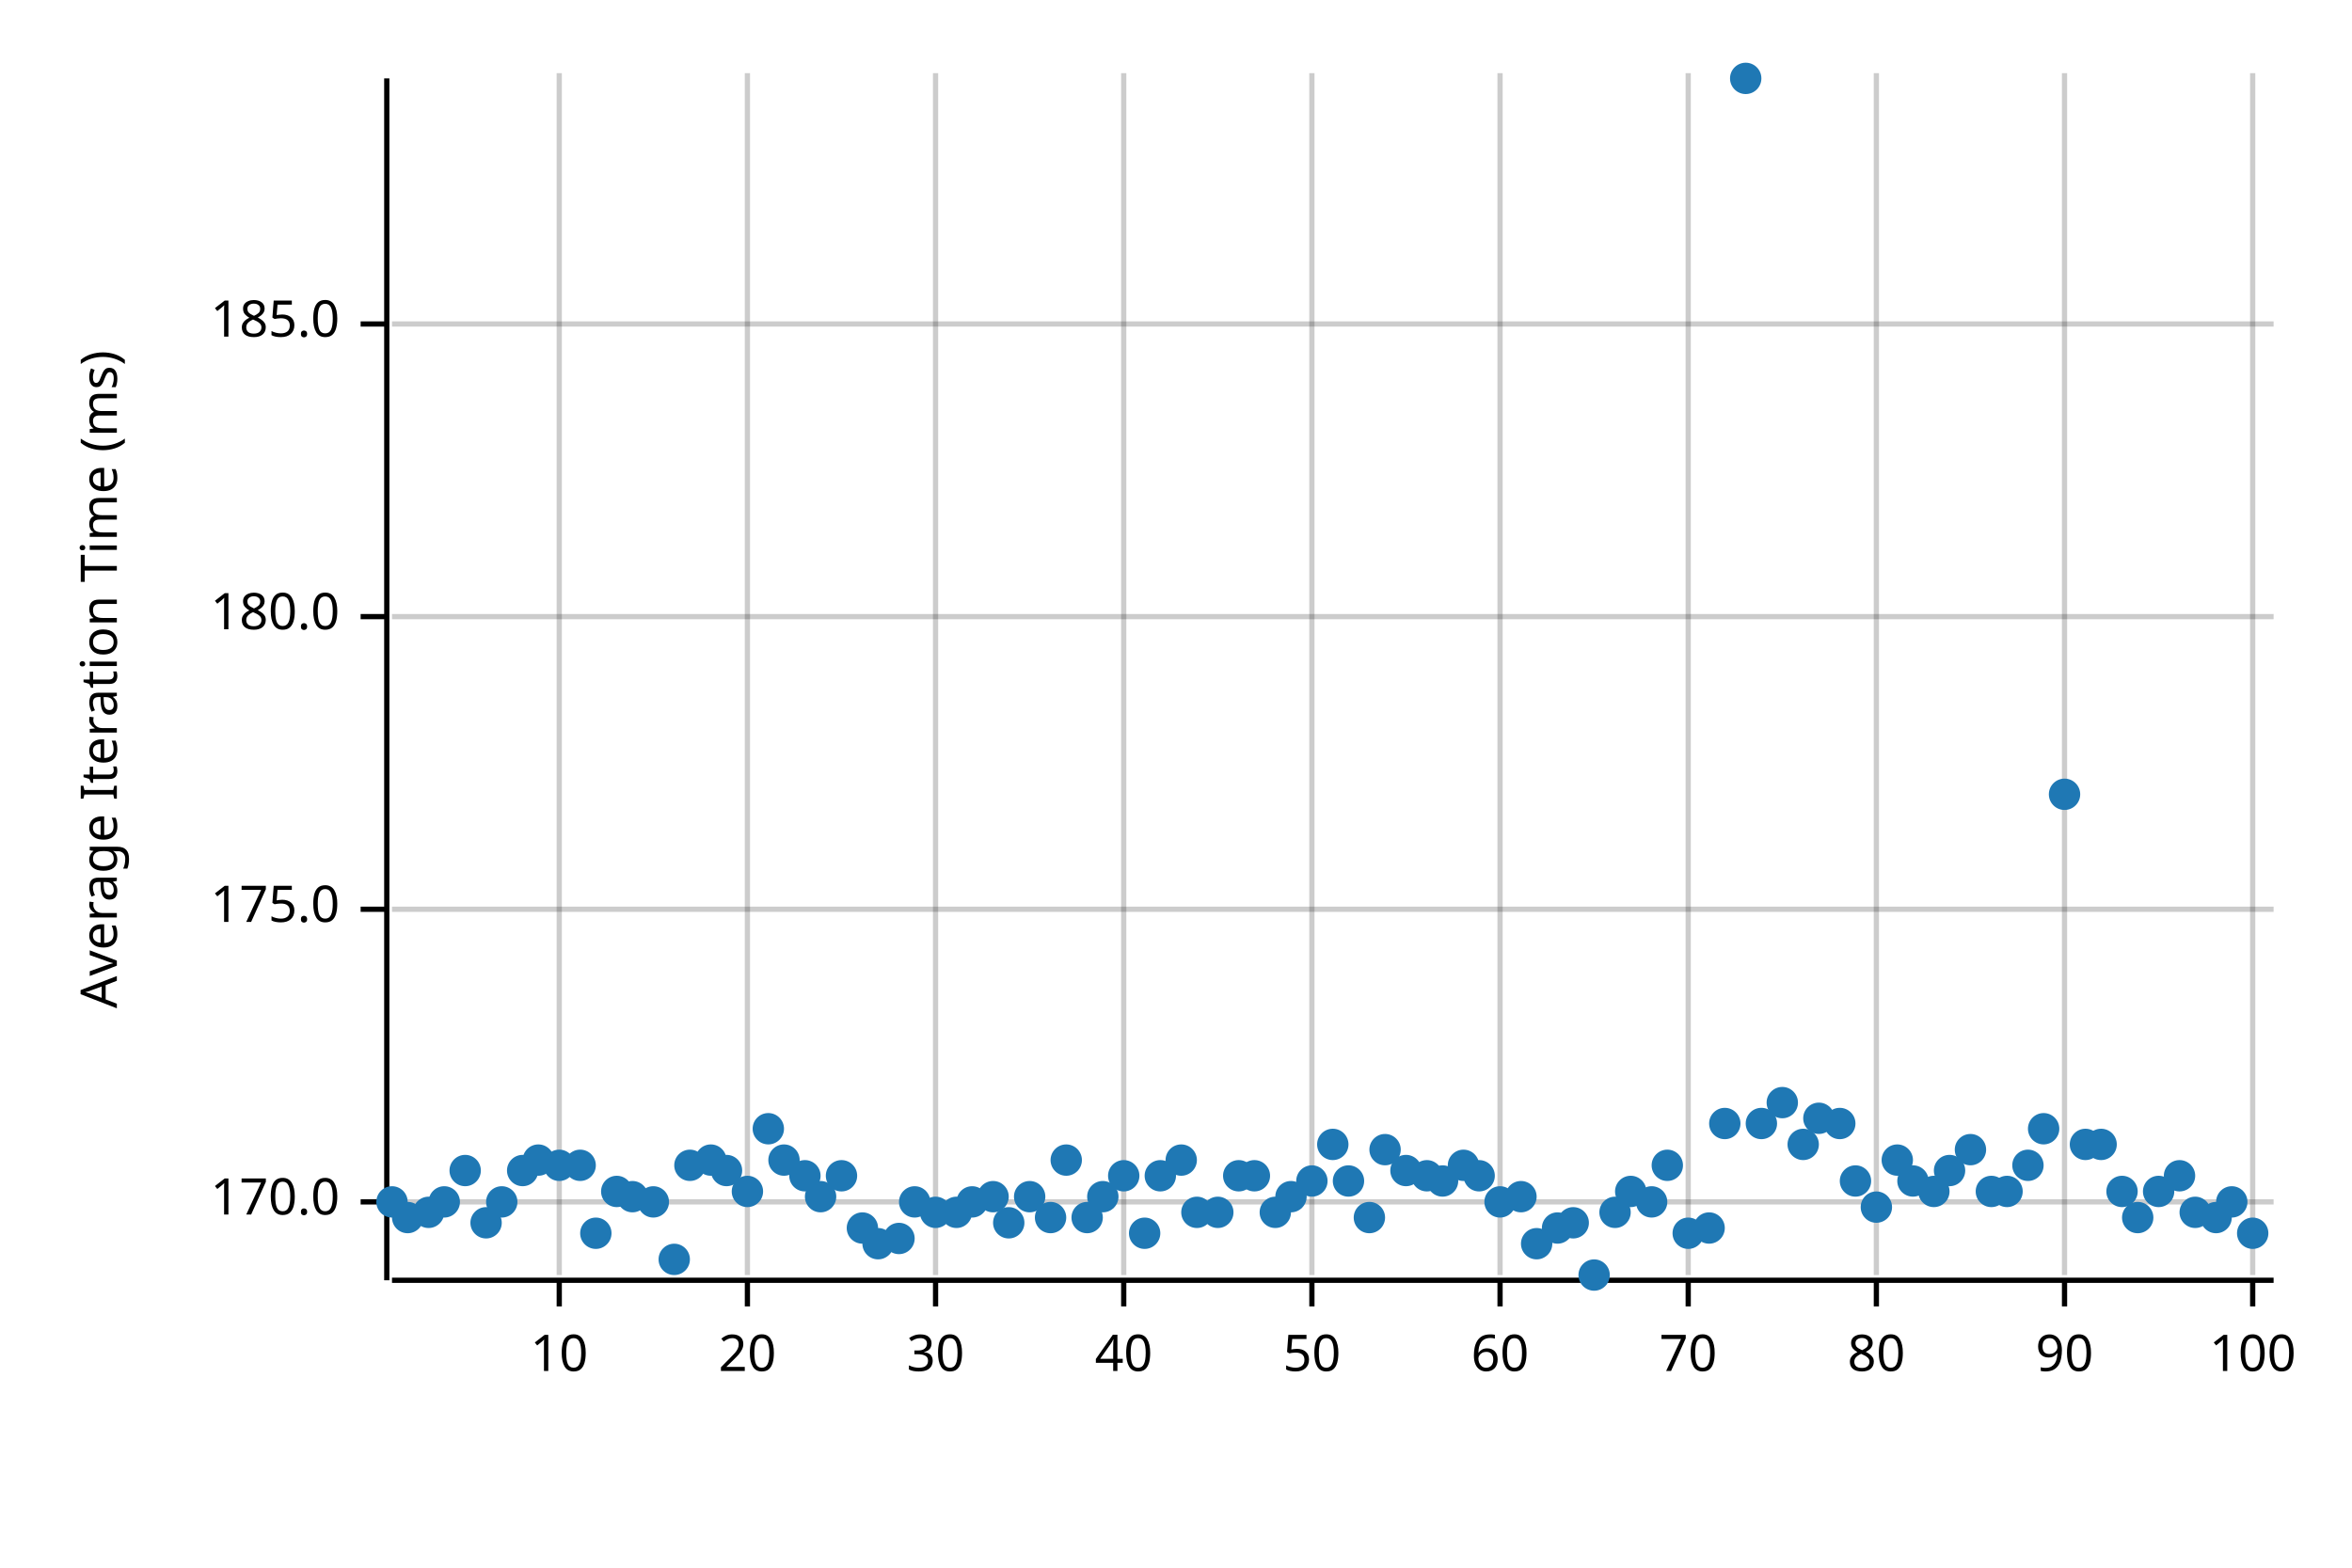
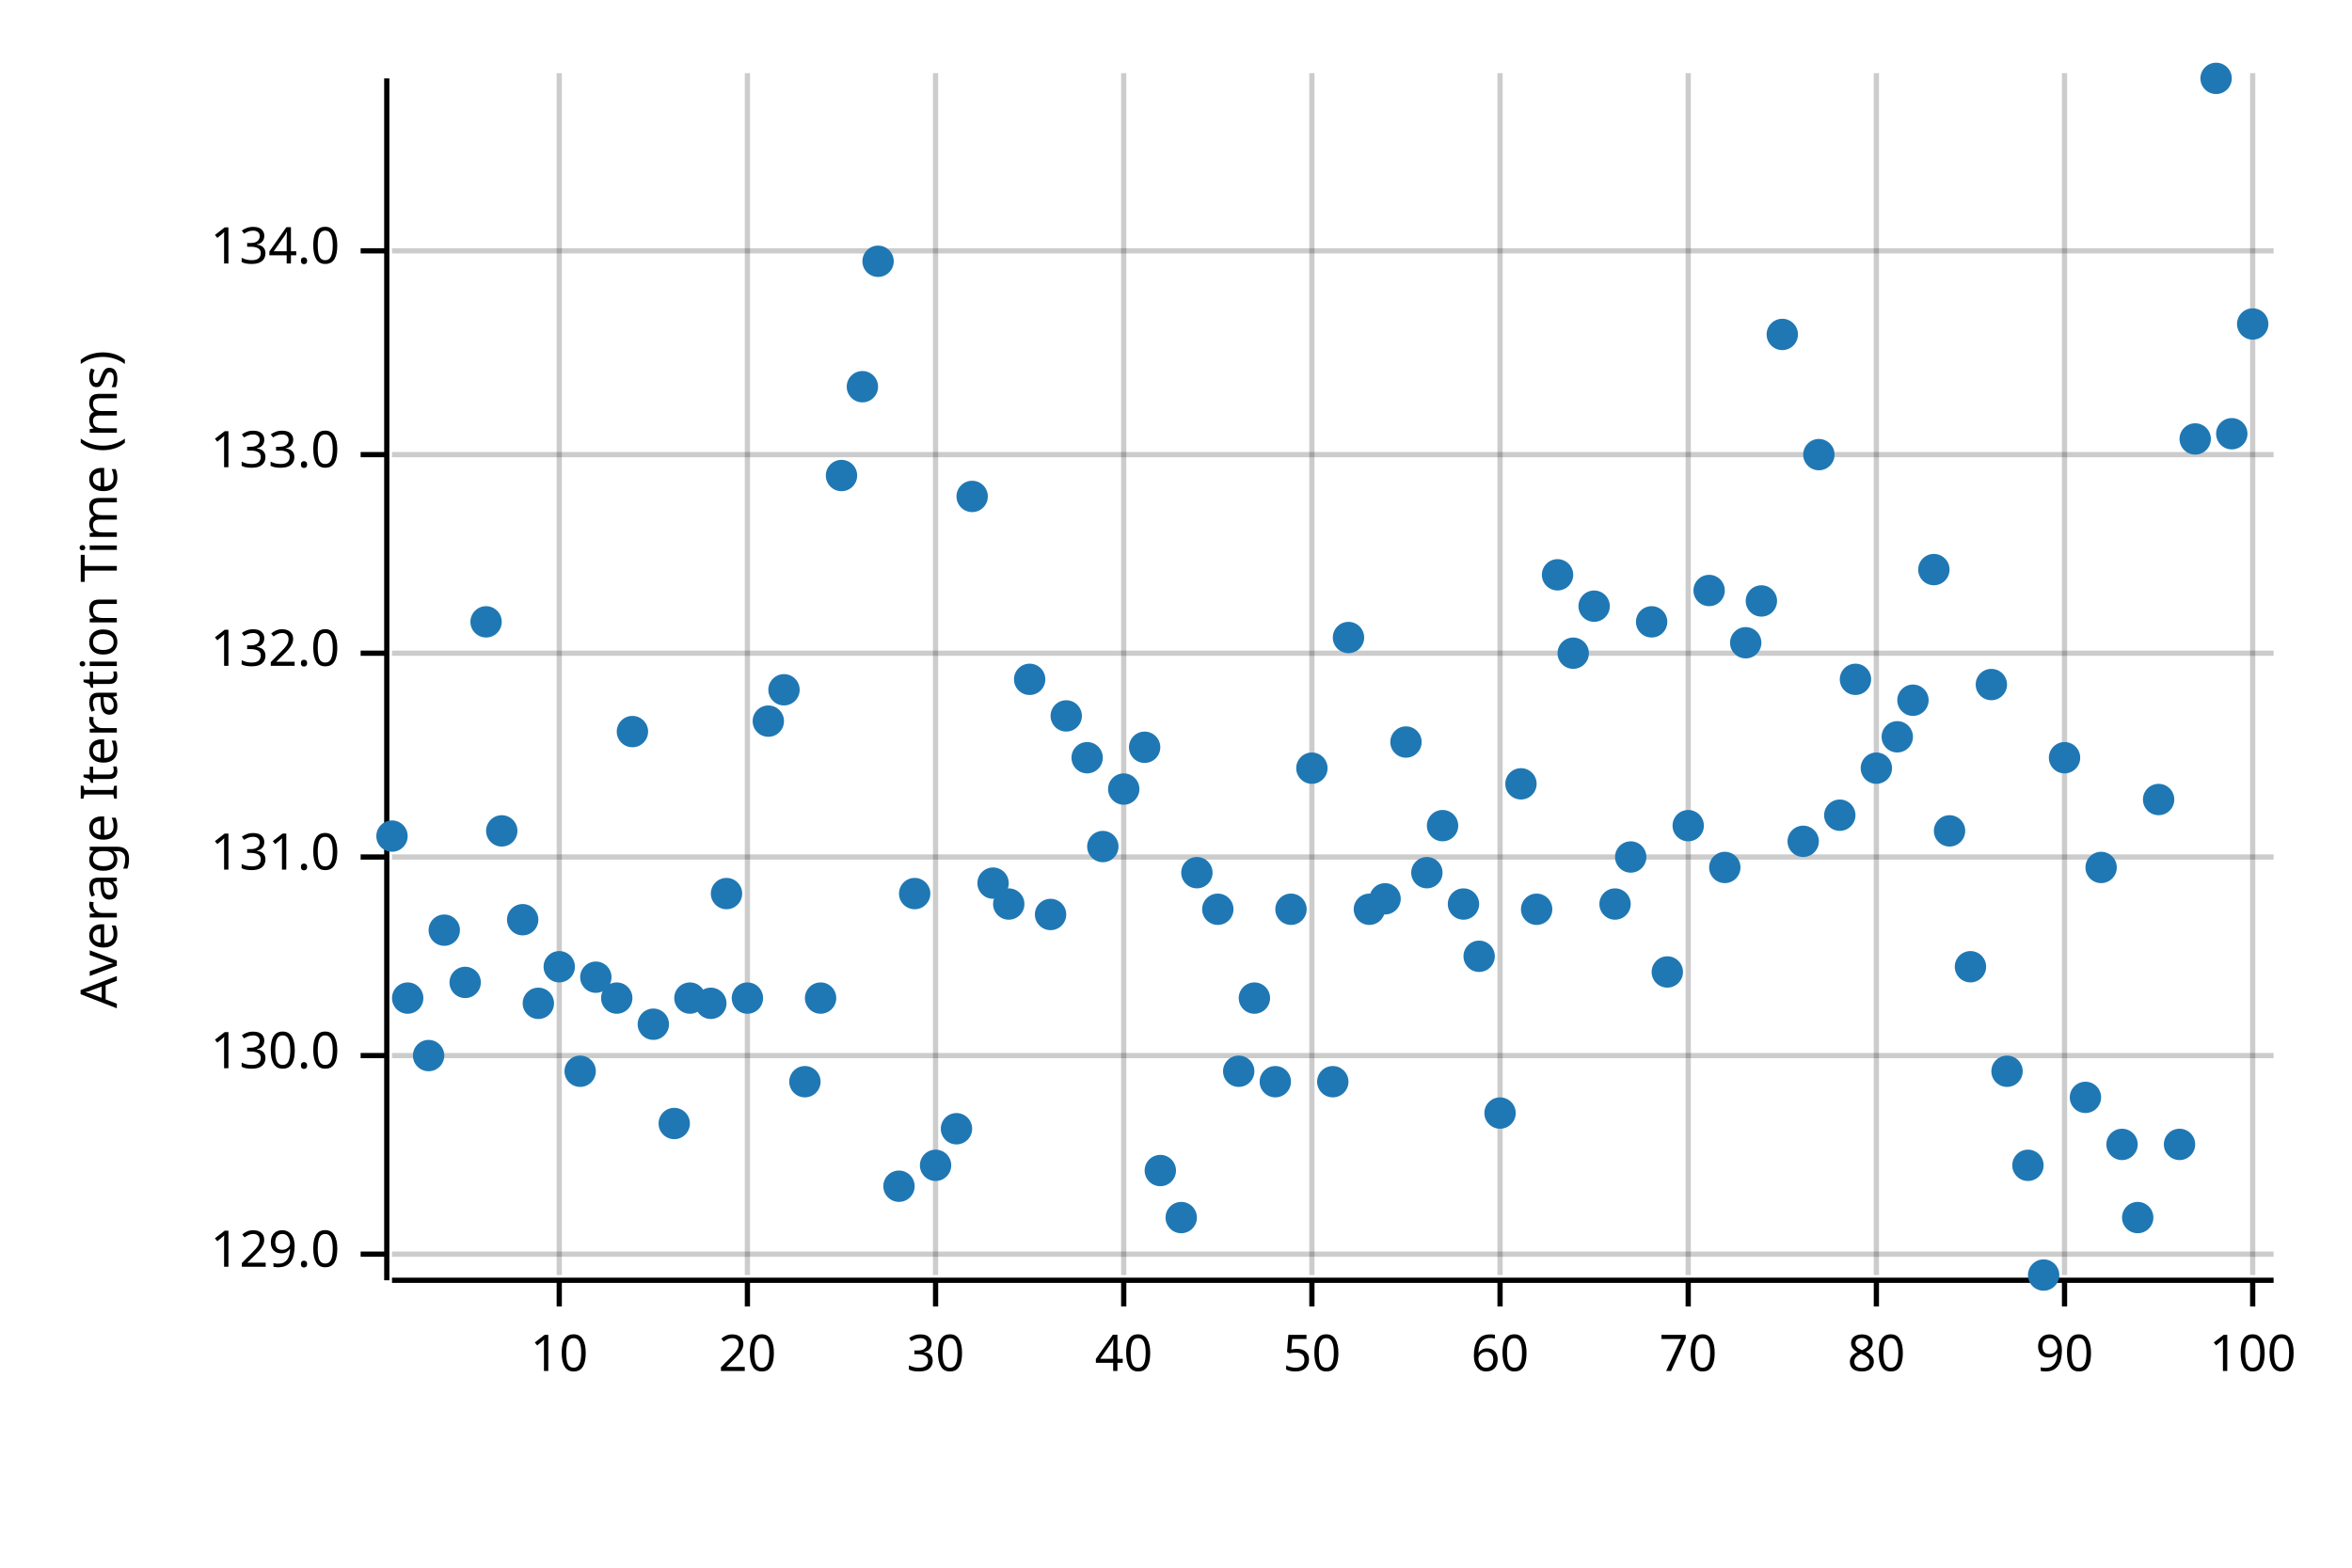
<svg xmlns="http://www.w3.org/2000/svg" width="450" height="300" viewBox="0 0 450 300">
  <text x="15" y="130" dy="0.76em" text-anchor="middle" font-family="sans-serif" font-size="9.677" opacity="1" fill="#000000" transform="rotate(270, 15, 130)">
Average Iteration Time (ms)
</text>
  <line opacity="0.2" stroke="#000000" stroke-width="1" x1="107" y1="244" x2="107" y2="14" />
  <line opacity="0.2" stroke="#000000" stroke-width="1" x1="143" y1="244" x2="143" y2="14" />
  <line opacity="0.2" stroke="#000000" stroke-width="1" x1="179" y1="244" x2="179" y2="14" />
  <line opacity="0.2" stroke="#000000" stroke-width="1" x1="215" y1="244" x2="215" y2="14" />
  <line opacity="0.2" stroke="#000000" stroke-width="1" x1="251" y1="244" x2="251" y2="14" />
  <line opacity="0.2" stroke="#000000" stroke-width="1" x1="287" y1="244" x2="287" y2="14" />
  <line opacity="0.2" stroke="#000000" stroke-width="1" x1="323" y1="244" x2="323" y2="14" />
  <line opacity="0.2" stroke="#000000" stroke-width="1" x1="359" y1="244" x2="359" y2="14" />
  <line opacity="0.2" stroke="#000000" stroke-width="1" x1="395" y1="244" x2="395" y2="14" />
  <line opacity="0.2" stroke="#000000" stroke-width="1" x1="431" y1="244" x2="431" y2="14" />
-   <line opacity="0.2" stroke="#000000" stroke-width="1" x1="75" y1="230" x2="435" y2="230" />
-   <line opacity="0.2" stroke="#000000" stroke-width="1" x1="75" y1="174" x2="435" y2="174" />
-   <line opacity="0.2" stroke="#000000" stroke-width="1" x1="75" y1="118" x2="435" y2="118" />
-   <line opacity="0.2" stroke="#000000" stroke-width="1" x1="75" y1="62" x2="435" y2="62" />
+   <line opacity="0.2" stroke="#000000" stroke-width="1" x1="75" y1="240" x2="435" y2="240" />
+   <line opacity="0.2" stroke="#000000" stroke-width="1" x1="75" y1="202" x2="435" y2="202" />
+   <line opacity="0.2" stroke="#000000" stroke-width="1" x1="75" y1="164" x2="435" y2="164" />
+   <line opacity="0.2" stroke="#000000" stroke-width="1" x1="75" y1="125" x2="435" y2="125" />
+   <line opacity="0.2" stroke="#000000" stroke-width="1" x1="75" y1="87" x2="435" y2="87" />
+   <line opacity="0.2" stroke="#000000" stroke-width="1" x1="75" y1="48" x2="435" y2="48" />
  <polyline fill="none" opacity="1" stroke="#000000" stroke-width="1" points="74,15 74,245 " />
-   <text x="65" y="230" dy="0.5ex" text-anchor="end" font-family="sans-serif" font-size="9.677" opacity="1" fill="#000000">
- 170.0
+   <text x="65" y="240" dy="0.5ex" text-anchor="end" font-family="sans-serif" font-size="9.677" opacity="1" fill="#000000">
+ 129.0
</text>
-   <polyline fill="none" opacity="1" stroke="#000000" stroke-width="1" points="69,230 74,230 " />
-   <text x="65" y="174" dy="0.5ex" text-anchor="end" font-family="sans-serif" font-size="9.677" opacity="1" fill="#000000">
- 175.0
+   <polyline fill="none" opacity="1" stroke="#000000" stroke-width="1" points="69,240 74,240 " />
+   <text x="65" y="202" dy="0.5ex" text-anchor="end" font-family="sans-serif" font-size="9.677" opacity="1" fill="#000000">
+ 130.0
</text>
-   <polyline fill="none" opacity="1" stroke="#000000" stroke-width="1" points="69,174 74,174 " />
-   <text x="65" y="118" dy="0.5ex" text-anchor="end" font-family="sans-serif" font-size="9.677" opacity="1" fill="#000000">
- 180.0
+   <polyline fill="none" opacity="1" stroke="#000000" stroke-width="1" points="69,202 74,202 " />
+   <text x="65" y="164" dy="0.5ex" text-anchor="end" font-family="sans-serif" font-size="9.677" opacity="1" fill="#000000">
+ 131.0
</text>
-   <polyline fill="none" opacity="1" stroke="#000000" stroke-width="1" points="69,118 74,118 " />
-   <text x="65" y="62" dy="0.5ex" text-anchor="end" font-family="sans-serif" font-size="9.677" opacity="1" fill="#000000">
- 185.0
+   <polyline fill="none" opacity="1" stroke="#000000" stroke-width="1" points="69,164 74,164 " />
+   <text x="65" y="125" dy="0.5ex" text-anchor="end" font-family="sans-serif" font-size="9.677" opacity="1" fill="#000000">
+ 132.0
</text>
-   <polyline fill="none" opacity="1" stroke="#000000" stroke-width="1" points="69,62 74,62 " />
+   <polyline fill="none" opacity="1" stroke="#000000" stroke-width="1" points="69,125 74,125 " />
+   <text x="65" y="87" dy="0.5ex" text-anchor="end" font-family="sans-serif" font-size="9.677" opacity="1" fill="#000000">
+ 133.0
+ </text>
+   <polyline fill="none" opacity="1" stroke="#000000" stroke-width="1" points="69,87 74,87 " />
+   <text x="65" y="48" dy="0.5ex" text-anchor="end" font-family="sans-serif" font-size="9.677" opacity="1" fill="#000000">
+ 134.0
+ </text>
+   <polyline fill="none" opacity="1" stroke="#000000" stroke-width="1" points="69,48 74,48 " />
  <polyline fill="none" opacity="1" stroke="#000000" stroke-width="1" points="75,245 435,245 " />
  <text x="107" y="255" dy="0.76em" text-anchor="middle" font-family="sans-serif" font-size="9.677" opacity="1" fill="#000000">
10
</text>
  <polyline fill="none" opacity="1" stroke="#000000" stroke-width="1" points="107,245 107,250 " />
  <text x="143" y="255" dy="0.76em" text-anchor="middle" font-family="sans-serif" font-size="9.677" opacity="1" fill="#000000">
20
</text>
  <polyline fill="none" opacity="1" stroke="#000000" stroke-width="1" points="143,245 143,250 " />
  <text x="179" y="255" dy="0.76em" text-anchor="middle" font-family="sans-serif" font-size="9.677" opacity="1" fill="#000000">
30
</text>
  <polyline fill="none" opacity="1" stroke="#000000" stroke-width="1" points="179,245 179,250 " />
  <text x="215" y="255" dy="0.76em" text-anchor="middle" font-family="sans-serif" font-size="9.677" opacity="1" fill="#000000">
40
</text>
  <polyline fill="none" opacity="1" stroke="#000000" stroke-width="1" points="215,245 215,250 " />
  <text x="251" y="255" dy="0.76em" text-anchor="middle" font-family="sans-serif" font-size="9.677" opacity="1" fill="#000000">
50
</text>
  <polyline fill="none" opacity="1" stroke="#000000" stroke-width="1" points="251,245 251,250 " />
  <text x="287" y="255" dy="0.76em" text-anchor="middle" font-family="sans-serif" font-size="9.677" opacity="1" fill="#000000">
60
</text>
  <polyline fill="none" opacity="1" stroke="#000000" stroke-width="1" points="287,245 287,250 " />
  <text x="323" y="255" dy="0.76em" text-anchor="middle" font-family="sans-serif" font-size="9.677" opacity="1" fill="#000000">
70
</text>
  <polyline fill="none" opacity="1" stroke="#000000" stroke-width="1" points="323,245 323,250 " />
  <text x="359" y="255" dy="0.76em" text-anchor="middle" font-family="sans-serif" font-size="9.677" opacity="1" fill="#000000">
80
</text>
  <polyline fill="none" opacity="1" stroke="#000000" stroke-width="1" points="359,245 359,250 " />
  <text x="395" y="255" dy="0.76em" text-anchor="middle" font-family="sans-serif" font-size="9.677" opacity="1" fill="#000000">
90
</text>
  <polyline fill="none" opacity="1" stroke="#000000" stroke-width="1" points="395,245 395,250 " />
  <text x="431" y="255" dy="0.76em" text-anchor="middle" font-family="sans-serif" font-size="9.677" opacity="1" fill="#000000">
100
</text>
  <polyline fill="none" opacity="1" stroke="#000000" stroke-width="1" points="431,245 431,250 " />
-   <circle cx="75" cy="230" r="3" opacity="1" fill="#1F78B4" stroke="none" stroke-width="1" />
-   <circle cx="78" cy="233" r="3" opacity="1" fill="#1F78B4" stroke="none" stroke-width="1" />
-   <circle cx="82" cy="232" r="3" opacity="1" fill="#1F78B4" stroke="none" stroke-width="1" />
-   <circle cx="85" cy="230" r="3" opacity="1" fill="#1F78B4" stroke="none" stroke-width="1" />
-   <circle cx="89" cy="224" r="3" opacity="1" fill="#1F78B4" stroke="none" stroke-width="1" />
-   <circle cx="93" cy="234" r="3" opacity="1" fill="#1F78B4" stroke="none" stroke-width="1" />
-   <circle cx="96" cy="230" r="3" opacity="1" fill="#1F78B4" stroke="none" stroke-width="1" />
-   <circle cx="100" cy="224" r="3" opacity="1" fill="#1F78B4" stroke="none" stroke-width="1" />
-   <circle cx="103" cy="222" r="3" opacity="1" fill="#1F78B4" stroke="none" stroke-width="1" />
-   <circle cx="107" cy="223" r="3" opacity="1" fill="#1F78B4" stroke="none" stroke-width="1" />
-   <circle cx="111" cy="223" r="3" opacity="1" fill="#1F78B4" stroke="none" stroke-width="1" />
-   <circle cx="114" cy="236" r="3" opacity="1" fill="#1F78B4" stroke="none" stroke-width="1" />
-   <circle cx="118" cy="228" r="3" opacity="1" fill="#1F78B4" stroke="none" stroke-width="1" />
-   <circle cx="121" cy="229" r="3" opacity="1" fill="#1F78B4" stroke="none" stroke-width="1" />
-   <circle cx="125" cy="230" r="3" opacity="1" fill="#1F78B4" stroke="none" stroke-width="1" />
-   <circle cx="129" cy="241" r="3" opacity="1" fill="#1F78B4" stroke="none" stroke-width="1" />
-   <circle cx="132" cy="223" r="3" opacity="1" fill="#1F78B4" stroke="none" stroke-width="1" />
-   <circle cx="136" cy="222" r="3" opacity="1" fill="#1F78B4" stroke="none" stroke-width="1" />
-   <circle cx="139" cy="224" r="3" opacity="1" fill="#1F78B4" stroke="none" stroke-width="1" />
-   <circle cx="143" cy="228" r="3" opacity="1" fill="#1F78B4" stroke="none" stroke-width="1" />
-   <circle cx="147" cy="216" r="3" opacity="1" fill="#1F78B4" stroke="none" stroke-width="1" />
-   <circle cx="150" cy="222" r="3" opacity="1" fill="#1F78B4" stroke="none" stroke-width="1" />
-   <circle cx="154" cy="225" r="3" opacity="1" fill="#1F78B4" stroke="none" stroke-width="1" />
-   <circle cx="157" cy="229" r="3" opacity="1" fill="#1F78B4" stroke="none" stroke-width="1" />
-   <circle cx="161" cy="225" r="3" opacity="1" fill="#1F78B4" stroke="none" stroke-width="1" />
-   <circle cx="165" cy="235" r="3" opacity="1" fill="#1F78B4" stroke="none" stroke-width="1" />
-   <circle cx="168" cy="238" r="3" opacity="1" fill="#1F78B4" stroke="none" stroke-width="1" />
-   <circle cx="172" cy="237" r="3" opacity="1" fill="#1F78B4" stroke="none" stroke-width="1" />
-   <circle cx="175" cy="230" r="3" opacity="1" fill="#1F78B4" stroke="none" stroke-width="1" />
-   <circle cx="179" cy="232" r="3" opacity="1" fill="#1F78B4" stroke="none" stroke-width="1" />
-   <circle cx="183" cy="232" r="3" opacity="1" fill="#1F78B4" stroke="none" stroke-width="1" />
-   <circle cx="186" cy="230" r="3" opacity="1" fill="#1F78B4" stroke="none" stroke-width="1" />
-   <circle cx="190" cy="229" r="3" opacity="1" fill="#1F78B4" stroke="none" stroke-width="1" />
-   <circle cx="193" cy="234" r="3" opacity="1" fill="#1F78B4" stroke="none" stroke-width="1" />
-   <circle cx="197" cy="229" r="3" opacity="1" fill="#1F78B4" stroke="none" stroke-width="1" />
-   <circle cx="201" cy="233" r="3" opacity="1" fill="#1F78B4" stroke="none" stroke-width="1" />
-   <circle cx="204" cy="222" r="3" opacity="1" fill="#1F78B4" stroke="none" stroke-width="1" />
-   <circle cx="208" cy="233" r="3" opacity="1" fill="#1F78B4" stroke="none" stroke-width="1" />
-   <circle cx="211" cy="229" r="3" opacity="1" fill="#1F78B4" stroke="none" stroke-width="1" />
-   <circle cx="215" cy="225" r="3" opacity="1" fill="#1F78B4" stroke="none" stroke-width="1" />
-   <circle cx="219" cy="236" r="3" opacity="1" fill="#1F78B4" stroke="none" stroke-width="1" />
-   <circle cx="222" cy="225" r="3" opacity="1" fill="#1F78B4" stroke="none" stroke-width="1" />
-   <circle cx="226" cy="222" r="3" opacity="1" fill="#1F78B4" stroke="none" stroke-width="1" />
-   <circle cx="229" cy="232" r="3" opacity="1" fill="#1F78B4" stroke="none" stroke-width="1" />
-   <circle cx="233" cy="232" r="3" opacity="1" fill="#1F78B4" stroke="none" stroke-width="1" />
-   <circle cx="237" cy="225" r="3" opacity="1" fill="#1F78B4" stroke="none" stroke-width="1" />
-   <circle cx="240" cy="225" r="3" opacity="1" fill="#1F78B4" stroke="none" stroke-width="1" />
-   <circle cx="244" cy="232" r="3" opacity="1" fill="#1F78B4" stroke="none" stroke-width="1" />
-   <circle cx="247" cy="229" r="3" opacity="1" fill="#1F78B4" stroke="none" stroke-width="1" />
-   <circle cx="251" cy="226" r="3" opacity="1" fill="#1F78B4" stroke="none" stroke-width="1" />
-   <circle cx="255" cy="219" r="3" opacity="1" fill="#1F78B4" stroke="none" stroke-width="1" />
-   <circle cx="258" cy="226" r="3" opacity="1" fill="#1F78B4" stroke="none" stroke-width="1" />
-   <circle cx="262" cy="233" r="3" opacity="1" fill="#1F78B4" stroke="none" stroke-width="1" />
-   <circle cx="265" cy="220" r="3" opacity="1" fill="#1F78B4" stroke="none" stroke-width="1" />
-   <circle cx="269" cy="224" r="3" opacity="1" fill="#1F78B4" stroke="none" stroke-width="1" />
-   <circle cx="273" cy="225" r="3" opacity="1" fill="#1F78B4" stroke="none" stroke-width="1" />
-   <circle cx="276" cy="226" r="3" opacity="1" fill="#1F78B4" stroke="none" stroke-width="1" />
-   <circle cx="280" cy="223" r="3" opacity="1" fill="#1F78B4" stroke="none" stroke-width="1" />
-   <circle cx="283" cy="225" r="3" opacity="1" fill="#1F78B4" stroke="none" stroke-width="1" />
-   <circle cx="287" cy="230" r="3" opacity="1" fill="#1F78B4" stroke="none" stroke-width="1" />
-   <circle cx="291" cy="229" r="3" opacity="1" fill="#1F78B4" stroke="none" stroke-width="1" />
-   <circle cx="294" cy="238" r="3" opacity="1" fill="#1F78B4" stroke="none" stroke-width="1" />
-   <circle cx="298" cy="235" r="3" opacity="1" fill="#1F78B4" stroke="none" stroke-width="1" />
-   <circle cx="301" cy="234" r="3" opacity="1" fill="#1F78B4" stroke="none" stroke-width="1" />
-   <circle cx="305" cy="244" r="3" opacity="1" fill="#1F78B4" stroke="none" stroke-width="1" />
-   <circle cx="309" cy="232" r="3" opacity="1" fill="#1F78B4" stroke="none" stroke-width="1" />
-   <circle cx="312" cy="228" r="3" opacity="1" fill="#1F78B4" stroke="none" stroke-width="1" />
-   <circle cx="316" cy="230" r="3" opacity="1" fill="#1F78B4" stroke="none" stroke-width="1" />
-   <circle cx="319" cy="223" r="3" opacity="1" fill="#1F78B4" stroke="none" stroke-width="1" />
-   <circle cx="323" cy="236" r="3" opacity="1" fill="#1F78B4" stroke="none" stroke-width="1" />
-   <circle cx="327" cy="235" r="3" opacity="1" fill="#1F78B4" stroke="none" stroke-width="1" />
-   <circle cx="330" cy="215" r="3" opacity="1" fill="#1F78B4" stroke="none" stroke-width="1" />
-   <circle cx="334" cy="15" r="3" opacity="1" fill="#1F78B4" stroke="none" stroke-width="1" />
-   <circle cx="337" cy="215" r="3" opacity="1" fill="#1F78B4" stroke="none" stroke-width="1" />
-   <circle cx="341" cy="211" r="3" opacity="1" fill="#1F78B4" stroke="none" stroke-width="1" />
-   <circle cx="345" cy="219" r="3" opacity="1" fill="#1F78B4" stroke="none" stroke-width="1" />
-   <circle cx="348" cy="214" r="3" opacity="1" fill="#1F78B4" stroke="none" stroke-width="1" />
-   <circle cx="352" cy="215" r="3" opacity="1" fill="#1F78B4" stroke="none" stroke-width="1" />
-   <circle cx="355" cy="226" r="3" opacity="1" fill="#1F78B4" stroke="none" stroke-width="1" />
-   <circle cx="359" cy="231" r="3" opacity="1" fill="#1F78B4" stroke="none" stroke-width="1" />
-   <circle cx="363" cy="222" r="3" opacity="1" fill="#1F78B4" stroke="none" stroke-width="1" />
-   <circle cx="366" cy="226" r="3" opacity="1" fill="#1F78B4" stroke="none" stroke-width="1" />
-   <circle cx="370" cy="228" r="3" opacity="1" fill="#1F78B4" stroke="none" stroke-width="1" />
-   <circle cx="373" cy="224" r="3" opacity="1" fill="#1F78B4" stroke="none" stroke-width="1" />
-   <circle cx="377" cy="220" r="3" opacity="1" fill="#1F78B4" stroke="none" stroke-width="1" />
-   <circle cx="381" cy="228" r="3" opacity="1" fill="#1F78B4" stroke="none" stroke-width="1" />
-   <circle cx="384" cy="228" r="3" opacity="1" fill="#1F78B4" stroke="none" stroke-width="1" />
+   <circle cx="75" cy="160" r="3" opacity="1" fill="#1F78B4" stroke="none" stroke-width="1" />
+   <circle cx="78" cy="191" r="3" opacity="1" fill="#1F78B4" stroke="none" stroke-width="1" />
+   <circle cx="82" cy="202" r="3" opacity="1" fill="#1F78B4" stroke="none" stroke-width="1" />
+   <circle cx="85" cy="178" r="3" opacity="1" fill="#1F78B4" stroke="none" stroke-width="1" />
+   <circle cx="89" cy="188" r="3" opacity="1" fill="#1F78B4" stroke="none" stroke-width="1" />
+   <circle cx="93" cy="119" r="3" opacity="1" fill="#1F78B4" stroke="none" stroke-width="1" />
+   <circle cx="96" cy="159" r="3" opacity="1" fill="#1F78B4" stroke="none" stroke-width="1" />
+   <circle cx="100" cy="176" r="3" opacity="1" fill="#1F78B4" stroke="none" stroke-width="1" />
+   <circle cx="103" cy="192" r="3" opacity="1" fill="#1F78B4" stroke="none" stroke-width="1" />
+   <circle cx="107" cy="185" r="3" opacity="1" fill="#1F78B4" stroke="none" stroke-width="1" />
+   <circle cx="111" cy="205" r="3" opacity="1" fill="#1F78B4" stroke="none" stroke-width="1" />
+   <circle cx="114" cy="187" r="3" opacity="1" fill="#1F78B4" stroke="none" stroke-width="1" />
+   <circle cx="118" cy="191" r="3" opacity="1" fill="#1F78B4" stroke="none" stroke-width="1" />
+   <circle cx="121" cy="140" r="3" opacity="1" fill="#1F78B4" stroke="none" stroke-width="1" />
+   <circle cx="125" cy="196" r="3" opacity="1" fill="#1F78B4" stroke="none" stroke-width="1" />
+   <circle cx="129" cy="215" r="3" opacity="1" fill="#1F78B4" stroke="none" stroke-width="1" />
+   <circle cx="132" cy="191" r="3" opacity="1" fill="#1F78B4" stroke="none" stroke-width="1" />
+   <circle cx="136" cy="192" r="3" opacity="1" fill="#1F78B4" stroke="none" stroke-width="1" />
+   <circle cx="139" cy="171" r="3" opacity="1" fill="#1F78B4" stroke="none" stroke-width="1" />
+   <circle cx="143" cy="191" r="3" opacity="1" fill="#1F78B4" stroke="none" stroke-width="1" />
+   <circle cx="147" cy="138" r="3" opacity="1" fill="#1F78B4" stroke="none" stroke-width="1" />
+   <circle cx="150" cy="132" r="3" opacity="1" fill="#1F78B4" stroke="none" stroke-width="1" />
+   <circle cx="154" cy="207" r="3" opacity="1" fill="#1F78B4" stroke="none" stroke-width="1" />
+   <circle cx="157" cy="191" r="3" opacity="1" fill="#1F78B4" stroke="none" stroke-width="1" />
+   <circle cx="161" cy="91" r="3" opacity="1" fill="#1F78B4" stroke="none" stroke-width="1" />
+   <circle cx="165" cy="74" r="3" opacity="1" fill="#1F78B4" stroke="none" stroke-width="1" />
+   <circle cx="168" cy="50" r="3" opacity="1" fill="#1F78B4" stroke="none" stroke-width="1" />
+   <circle cx="172" cy="227" r="3" opacity="1" fill="#1F78B4" stroke="none" stroke-width="1" />
+   <circle cx="175" cy="171" r="3" opacity="1" fill="#1F78B4" stroke="none" stroke-width="1" />
+   <circle cx="179" cy="223" r="3" opacity="1" fill="#1F78B4" stroke="none" stroke-width="1" />
+   <circle cx="183" cy="216" r="3" opacity="1" fill="#1F78B4" stroke="none" stroke-width="1" />
+   <circle cx="186" cy="95" r="3" opacity="1" fill="#1F78B4" stroke="none" stroke-width="1" />
+   <circle cx="190" cy="169" r="3" opacity="1" fill="#1F78B4" stroke="none" stroke-width="1" />
+   <circle cx="193" cy="173" r="3" opacity="1" fill="#1F78B4" stroke="none" stroke-width="1" />
+   <circle cx="197" cy="130" r="3" opacity="1" fill="#1F78B4" stroke="none" stroke-width="1" />
+   <circle cx="201" cy="175" r="3" opacity="1" fill="#1F78B4" stroke="none" stroke-width="1" />
+   <circle cx="204" cy="137" r="3" opacity="1" fill="#1F78B4" stroke="none" stroke-width="1" />
+   <circle cx="208" cy="145" r="3" opacity="1" fill="#1F78B4" stroke="none" stroke-width="1" />
+   <circle cx="211" cy="162" r="3" opacity="1" fill="#1F78B4" stroke="none" stroke-width="1" />
+   <circle cx="215" cy="151" r="3" opacity="1" fill="#1F78B4" stroke="none" stroke-width="1" />
+   <circle cx="219" cy="143" r="3" opacity="1" fill="#1F78B4" stroke="none" stroke-width="1" />
+   <circle cx="222" cy="224" r="3" opacity="1" fill="#1F78B4" stroke="none" stroke-width="1" />
+   <circle cx="226" cy="233" r="3" opacity="1" fill="#1F78B4" stroke="none" stroke-width="1" />
+   <circle cx="229" cy="167" r="3" opacity="1" fill="#1F78B4" stroke="none" stroke-width="1" />
+   <circle cx="233" cy="174" r="3" opacity="1" fill="#1F78B4" stroke="none" stroke-width="1" />
+   <circle cx="237" cy="205" r="3" opacity="1" fill="#1F78B4" stroke="none" stroke-width="1" />
+   <circle cx="240" cy="191" r="3" opacity="1" fill="#1F78B4" stroke="none" stroke-width="1" />
+   <circle cx="244" cy="207" r="3" opacity="1" fill="#1F78B4" stroke="none" stroke-width="1" />
+   <circle cx="247" cy="174" r="3" opacity="1" fill="#1F78B4" stroke="none" stroke-width="1" />
+   <circle cx="251" cy="147" r="3" opacity="1" fill="#1F78B4" stroke="none" stroke-width="1" />
+   <circle cx="255" cy="207" r="3" opacity="1" fill="#1F78B4" stroke="none" stroke-width="1" />
+   <circle cx="258" cy="122" r="3" opacity="1" fill="#1F78B4" stroke="none" stroke-width="1" />
+   <circle cx="262" cy="174" r="3" opacity="1" fill="#1F78B4" stroke="none" stroke-width="1" />
+   <circle cx="265" cy="172" r="3" opacity="1" fill="#1F78B4" stroke="none" stroke-width="1" />
+   <circle cx="269" cy="142" r="3" opacity="1" fill="#1F78B4" stroke="none" stroke-width="1" />
+   <circle cx="273" cy="167" r="3" opacity="1" fill="#1F78B4" stroke="none" stroke-width="1" />
+   <circle cx="276" cy="158" r="3" opacity="1" fill="#1F78B4" stroke="none" stroke-width="1" />
+   <circle cx="280" cy="173" r="3" opacity="1" fill="#1F78B4" stroke="none" stroke-width="1" />
+   <circle cx="283" cy="183" r="3" opacity="1" fill="#1F78B4" stroke="none" stroke-width="1" />
+   <circle cx="287" cy="213" r="3" opacity="1" fill="#1F78B4" stroke="none" stroke-width="1" />
+   <circle cx="291" cy="150" r="3" opacity="1" fill="#1F78B4" stroke="none" stroke-width="1" />
+   <circle cx="294" cy="174" r="3" opacity="1" fill="#1F78B4" stroke="none" stroke-width="1" />
+   <circle cx="298" cy="110" r="3" opacity="1" fill="#1F78B4" stroke="none" stroke-width="1" />
+   <circle cx="301" cy="125" r="3" opacity="1" fill="#1F78B4" stroke="none" stroke-width="1" />
+   <circle cx="305" cy="116" r="3" opacity="1" fill="#1F78B4" stroke="none" stroke-width="1" />
+   <circle cx="309" cy="173" r="3" opacity="1" fill="#1F78B4" stroke="none" stroke-width="1" />
+   <circle cx="312" cy="164" r="3" opacity="1" fill="#1F78B4" stroke="none" stroke-width="1" />
+   <circle cx="316" cy="119" r="3" opacity="1" fill="#1F78B4" stroke="none" stroke-width="1" />
+   <circle cx="319" cy="186" r="3" opacity="1" fill="#1F78B4" stroke="none" stroke-width="1" />
+   <circle cx="323" cy="158" r="3" opacity="1" fill="#1F78B4" stroke="none" stroke-width="1" />
+   <circle cx="327" cy="113" r="3" opacity="1" fill="#1F78B4" stroke="none" stroke-width="1" />
+   <circle cx="330" cy="166" r="3" opacity="1" fill="#1F78B4" stroke="none" stroke-width="1" />
+   <circle cx="334" cy="123" r="3" opacity="1" fill="#1F78B4" stroke="none" stroke-width="1" />
+   <circle cx="337" cy="115" r="3" opacity="1" fill="#1F78B4" stroke="none" stroke-width="1" />
+   <circle cx="341" cy="64" r="3" opacity="1" fill="#1F78B4" stroke="none" stroke-width="1" />
+   <circle cx="345" cy="161" r="3" opacity="1" fill="#1F78B4" stroke="none" stroke-width="1" />
+   <circle cx="348" cy="87" r="3" opacity="1" fill="#1F78B4" stroke="none" stroke-width="1" />
+   <circle cx="352" cy="156" r="3" opacity="1" fill="#1F78B4" stroke="none" stroke-width="1" />
+   <circle cx="355" cy="130" r="3" opacity="1" fill="#1F78B4" stroke="none" stroke-width="1" />
+   <circle cx="359" cy="147" r="3" opacity="1" fill="#1F78B4" stroke="none" stroke-width="1" />
+   <circle cx="363" cy="141" r="3" opacity="1" fill="#1F78B4" stroke="none" stroke-width="1" />
+   <circle cx="366" cy="134" r="3" opacity="1" fill="#1F78B4" stroke="none" stroke-width="1" />
+   <circle cx="370" cy="109" r="3" opacity="1" fill="#1F78B4" stroke="none" stroke-width="1" />
+   <circle cx="373" cy="159" r="3" opacity="1" fill="#1F78B4" stroke="none" stroke-width="1" />
+   <circle cx="377" cy="185" r="3" opacity="1" fill="#1F78B4" stroke="none" stroke-width="1" />
+   <circle cx="381" cy="131" r="3" opacity="1" fill="#1F78B4" stroke="none" stroke-width="1" />
+   <circle cx="384" cy="205" r="3" opacity="1" fill="#1F78B4" stroke="none" stroke-width="1" />
  <circle cx="388" cy="223" r="3" opacity="1" fill="#1F78B4" stroke="none" stroke-width="1" />
-   <circle cx="391" cy="216" r="3" opacity="1" fill="#1F78B4" stroke="none" stroke-width="1" />
-   <circle cx="395" cy="152" r="3" opacity="1" fill="#1F78B4" stroke="none" stroke-width="1" />
-   <circle cx="399" cy="219" r="3" opacity="1" fill="#1F78B4" stroke="none" stroke-width="1" />
-   <circle cx="402" cy="219" r="3" opacity="1" fill="#1F78B4" stroke="none" stroke-width="1" />
-   <circle cx="406" cy="228" r="3" opacity="1" fill="#1F78B4" stroke="none" stroke-width="1" />
+   <circle cx="391" cy="244" r="3" opacity="1" fill="#1F78B4" stroke="none" stroke-width="1" />
+   <circle cx="395" cy="145" r="3" opacity="1" fill="#1F78B4" stroke="none" stroke-width="1" />
+   <circle cx="399" cy="210" r="3" opacity="1" fill="#1F78B4" stroke="none" stroke-width="1" />
+   <circle cx="402" cy="166" r="3" opacity="1" fill="#1F78B4" stroke="none" stroke-width="1" />
+   <circle cx="406" cy="219" r="3" opacity="1" fill="#1F78B4" stroke="none" stroke-width="1" />
  <circle cx="409" cy="233" r="3" opacity="1" fill="#1F78B4" stroke="none" stroke-width="1" />
-   <circle cx="413" cy="228" r="3" opacity="1" fill="#1F78B4" stroke="none" stroke-width="1" />
-   <circle cx="417" cy="225" r="3" opacity="1" fill="#1F78B4" stroke="none" stroke-width="1" />
-   <circle cx="420" cy="232" r="3" opacity="1" fill="#1F78B4" stroke="none" stroke-width="1" />
-   <circle cx="424" cy="233" r="3" opacity="1" fill="#1F78B4" stroke="none" stroke-width="1" />
-   <circle cx="427" cy="230" r="3" opacity="1" fill="#1F78B4" stroke="none" stroke-width="1" />
-   <circle cx="431" cy="236" r="3" opacity="1" fill="#1F78B4" stroke="none" stroke-width="1" />
+   <circle cx="413" cy="153" r="3" opacity="1" fill="#1F78B4" stroke="none" stroke-width="1" />
+   <circle cx="417" cy="219" r="3" opacity="1" fill="#1F78B4" stroke="none" stroke-width="1" />
+   <circle cx="420" cy="84" r="3" opacity="1" fill="#1F78B4" stroke="none" stroke-width="1" />
+   <circle cx="424" cy="15" r="3" opacity="1" fill="#1F78B4" stroke="none" stroke-width="1" />
+   <circle cx="427" cy="83" r="3" opacity="1" fill="#1F78B4" stroke="none" stroke-width="1" />
+   <circle cx="431" cy="62" r="3" opacity="1" fill="#1F78B4" stroke="none" stroke-width="1" />
</svg>
